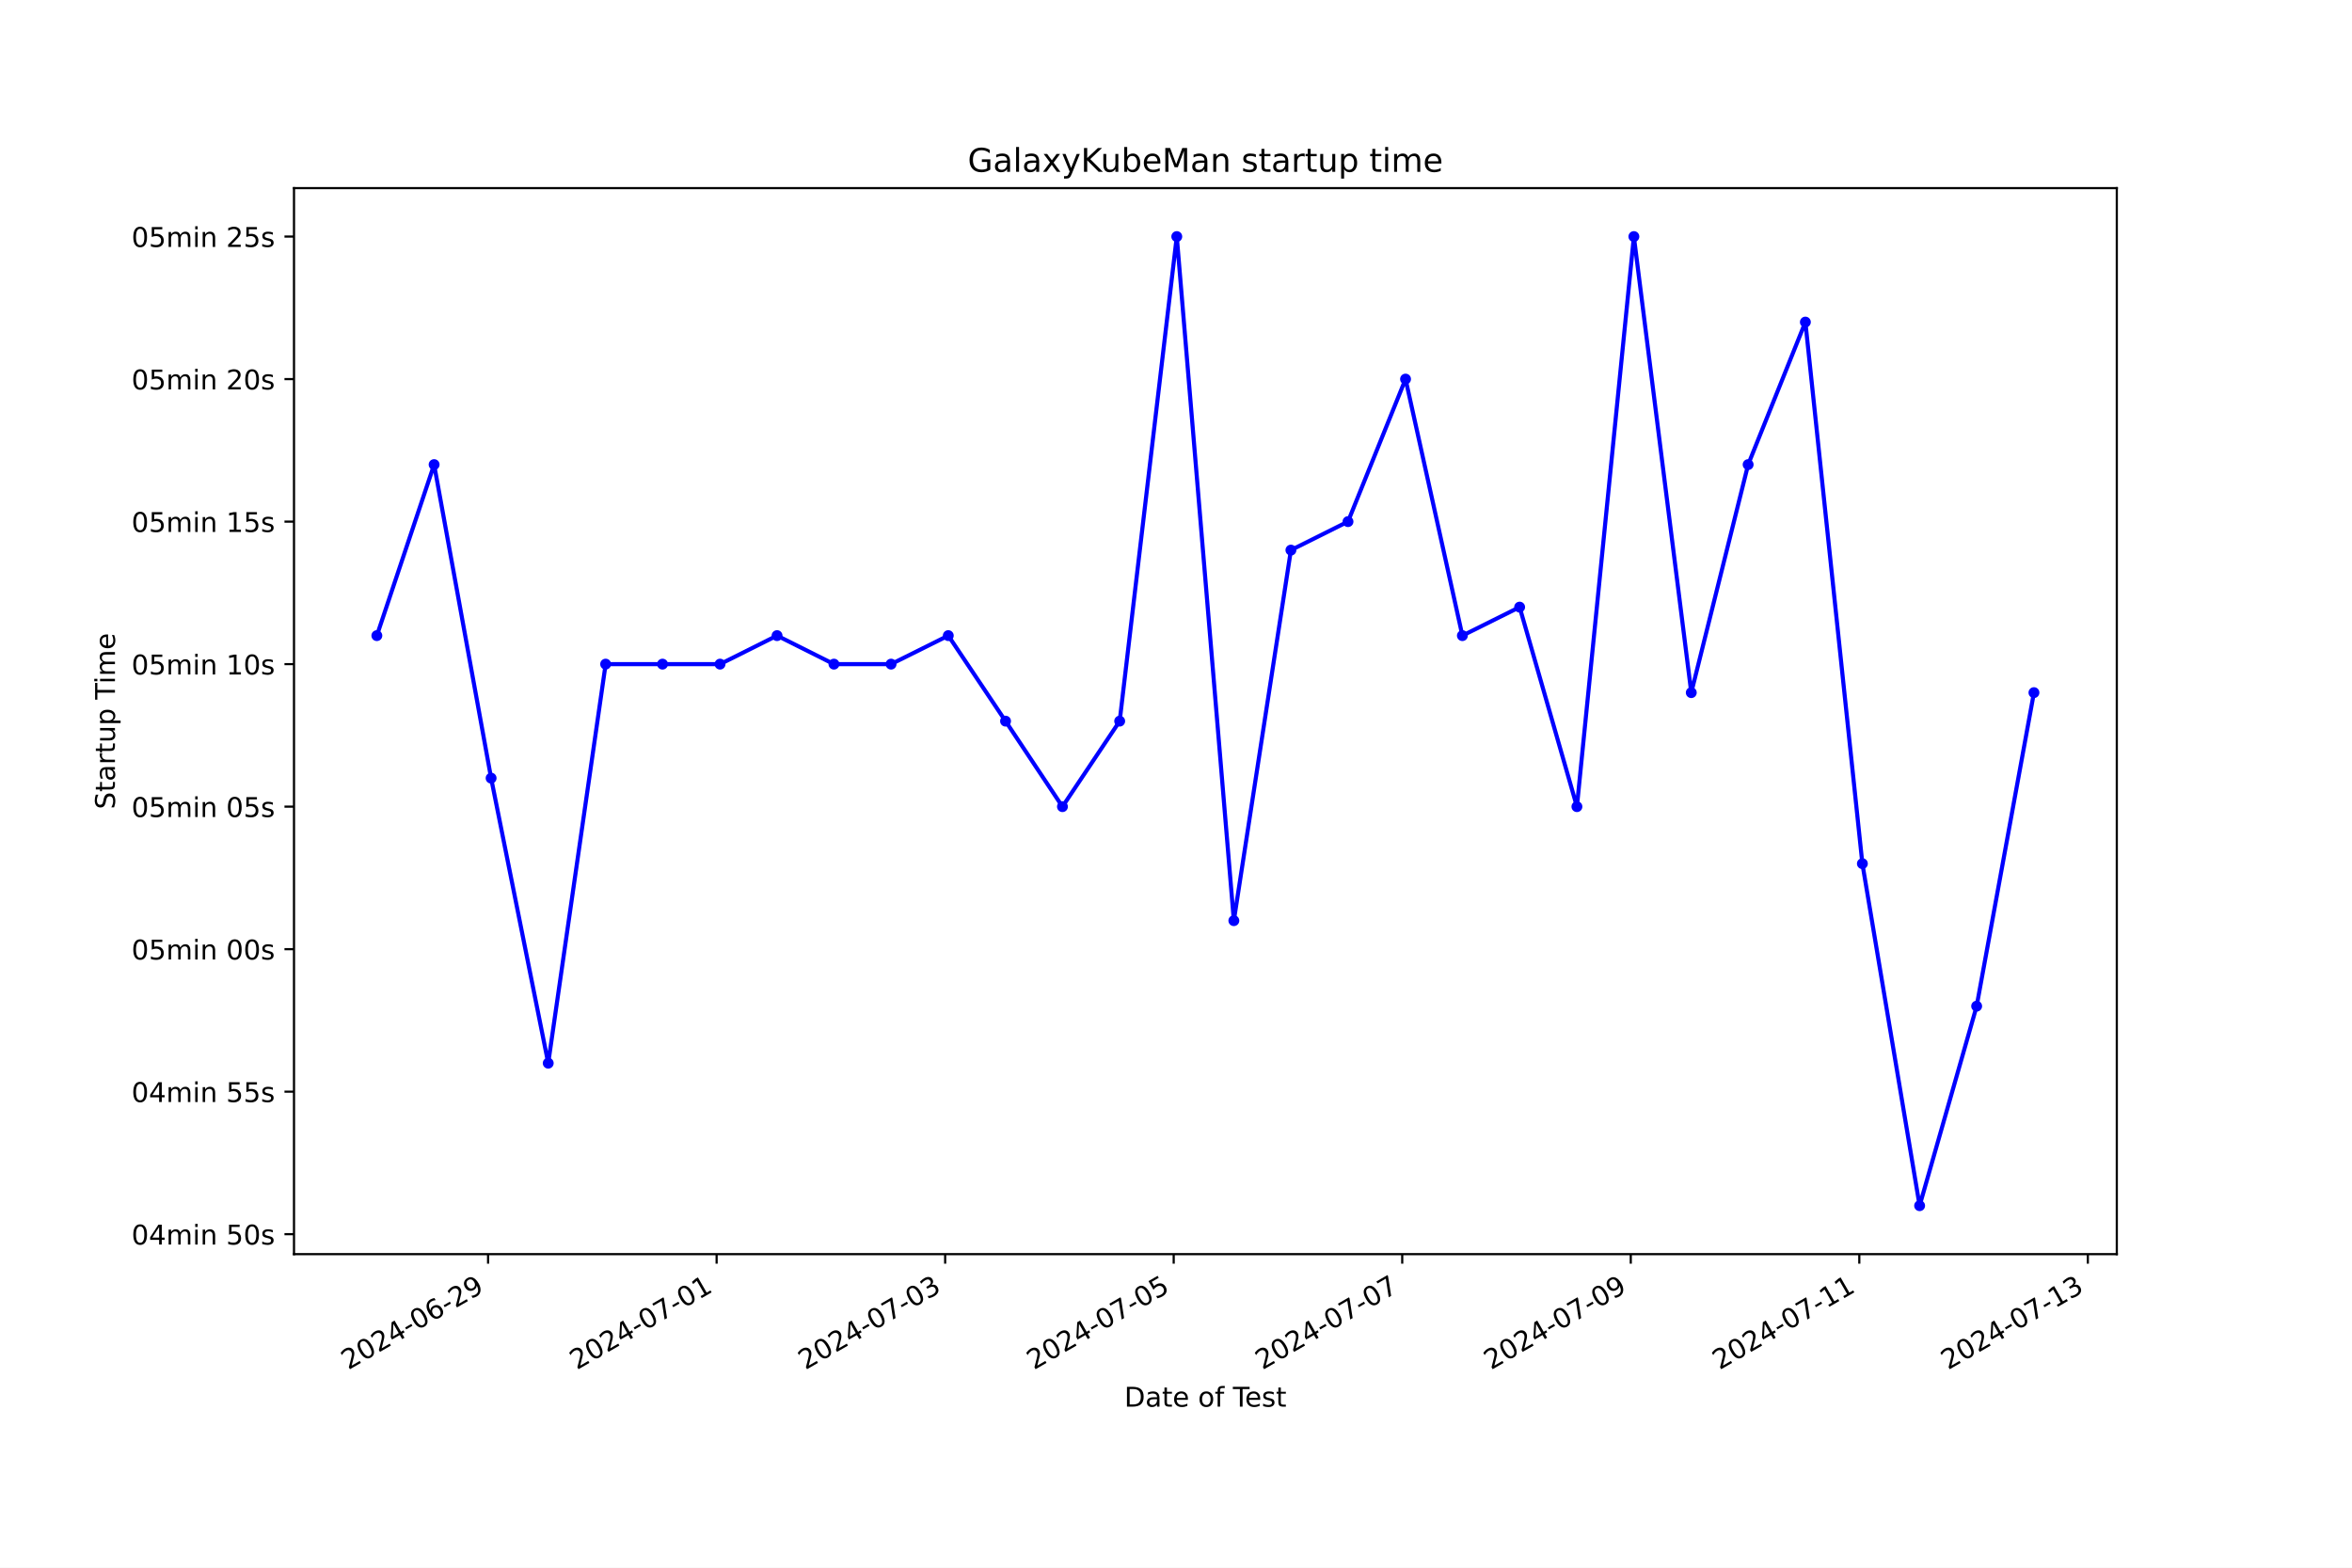
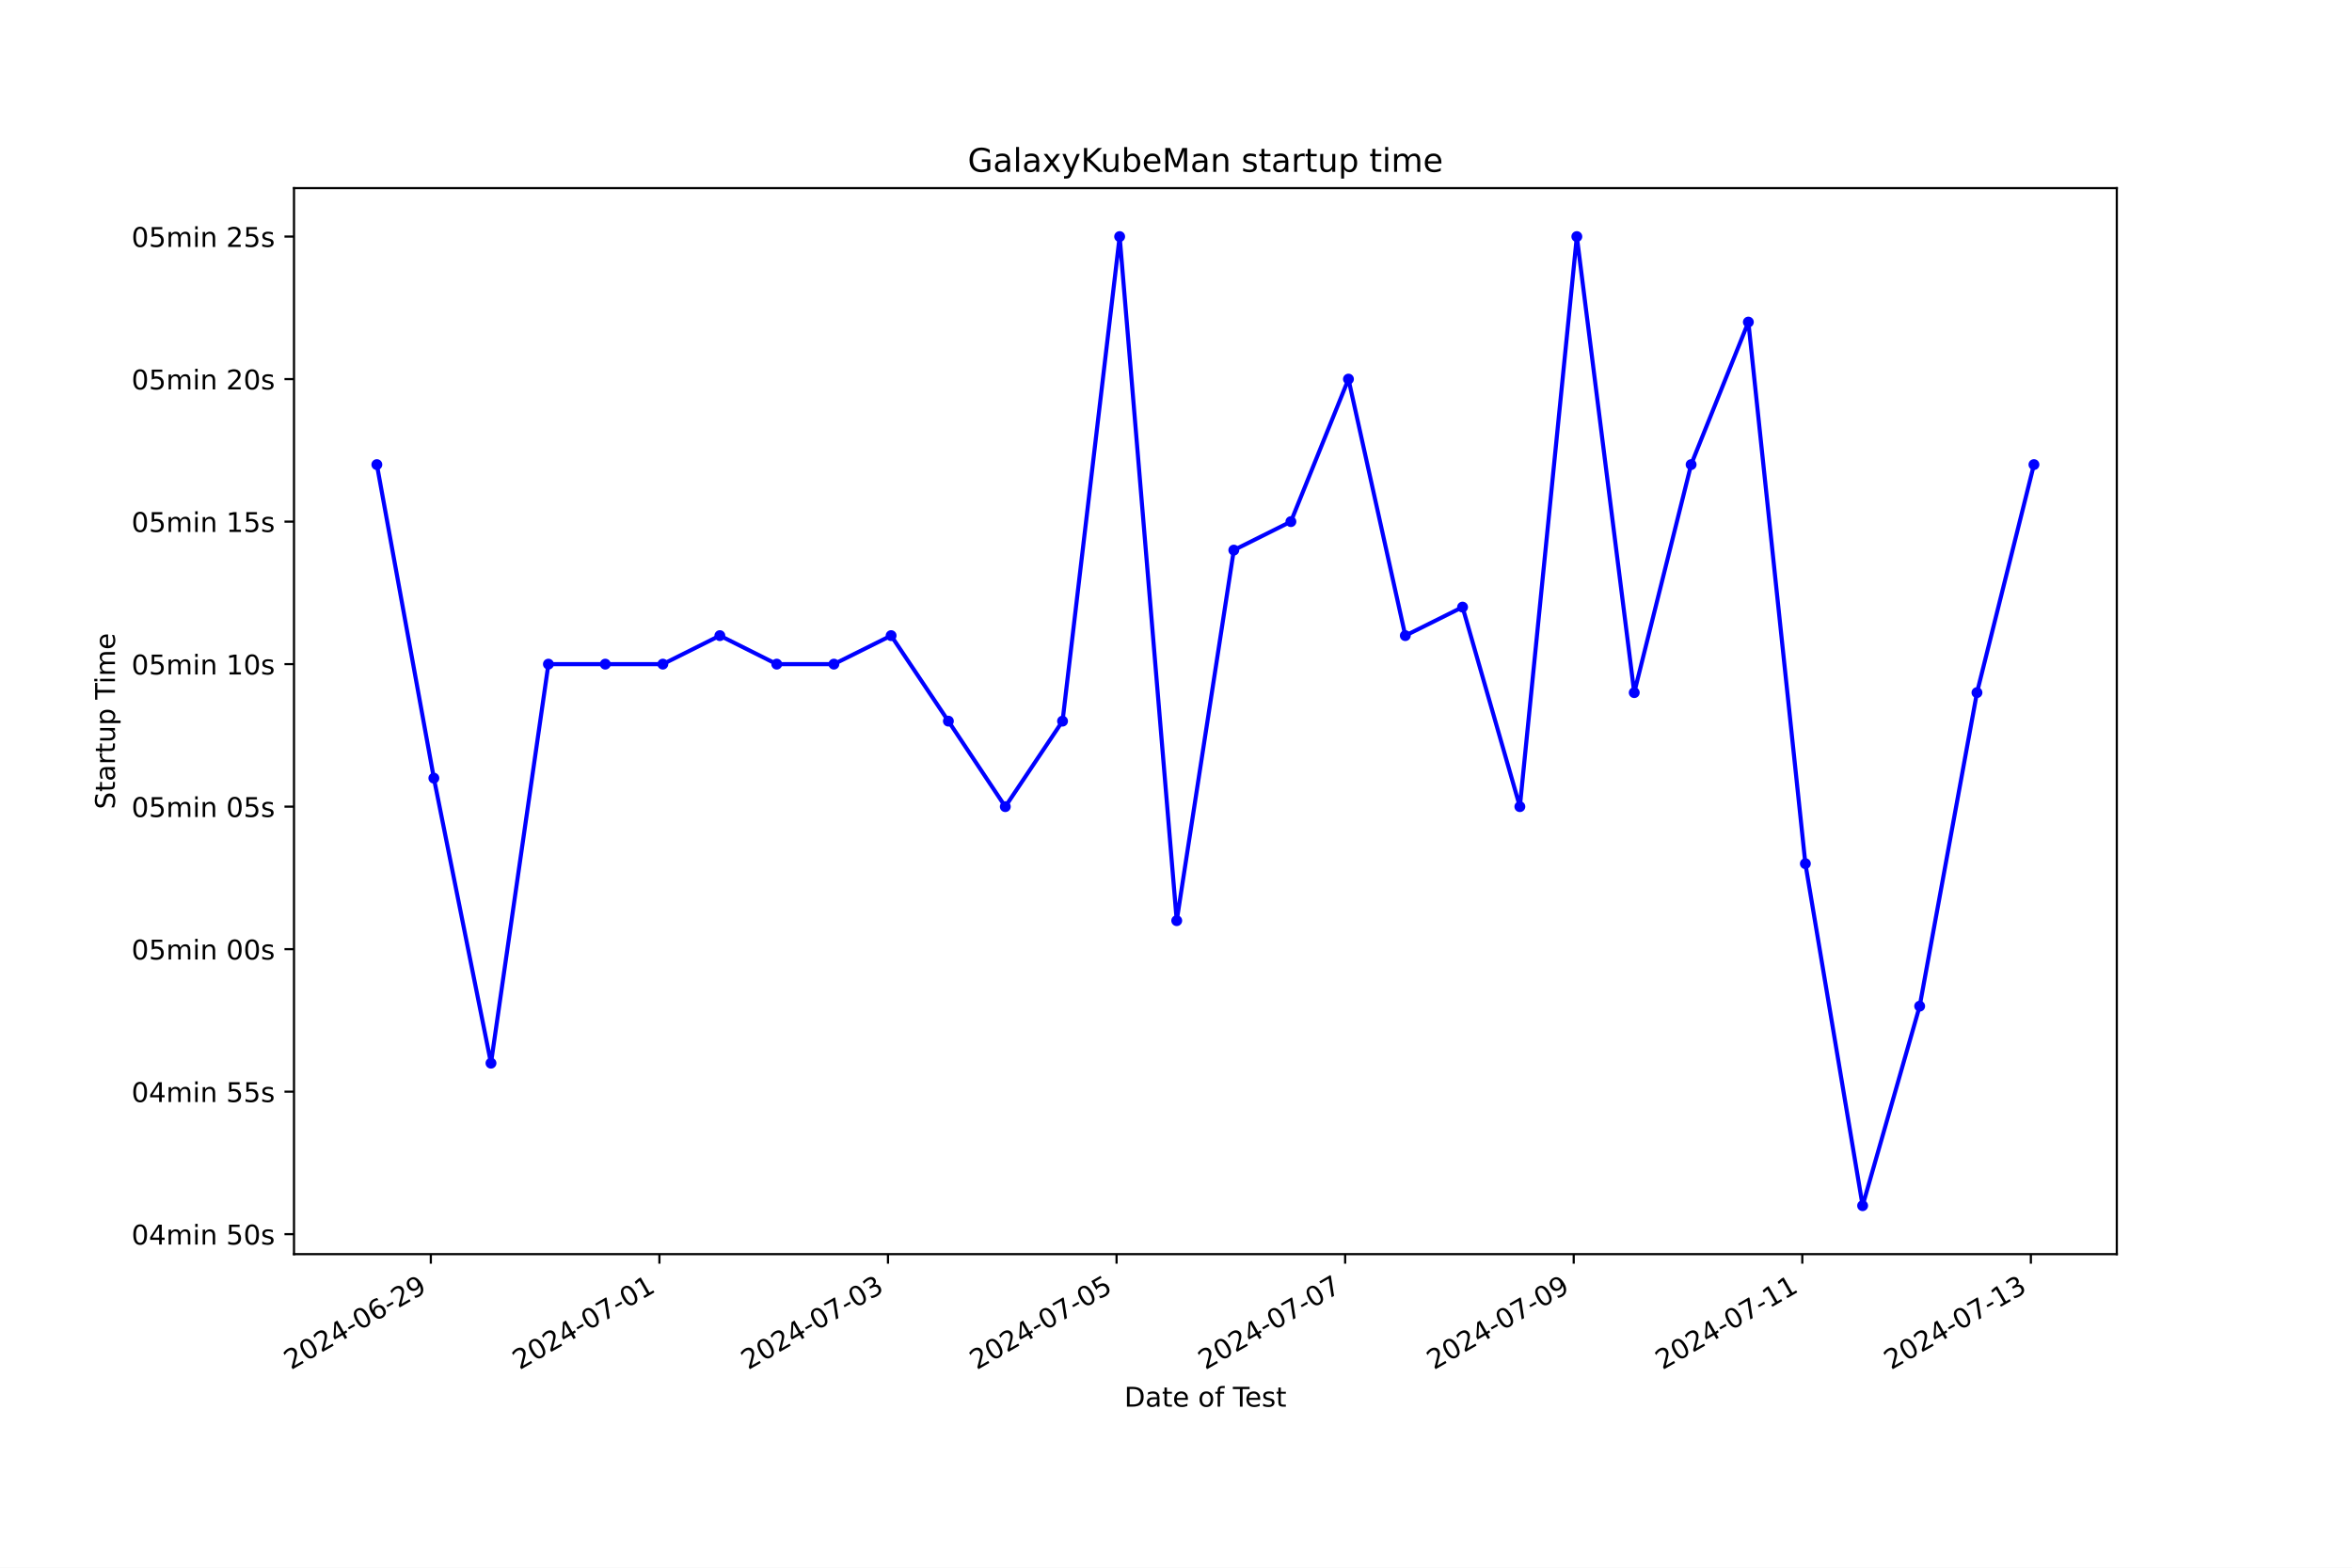
<svg xmlns="http://www.w3.org/2000/svg" xmlns:xlink="http://www.w3.org/1999/xlink" width="864pt" height="576pt" viewBox="0 0 864 576" version="1.1">
  <defs>
    <style type="text/css">*{stroke-linejoin: round; stroke-linecap: butt}</style>
  </defs>
  <g id="figure_1">
    <g id="patch_1">
      <path d="M 0 576  L 864 576  L 864 0  L 0 0  z " style="fill: #ffffff" />
    </g>
    <g id="axes_1">
      <g id="patch_2">
        <path d="M 108 460.8  L 777.6 460.8  L 777.6 69.12  L 108 69.12  z " style="fill: #ffffff" />
      </g>
      <g id="matplotlib.axis_1">
        <g id="xtick_1">
          <g id="line2d_1">
            <defs>
-               <path id="m2cae3616f7" d="M 0 0  L 0 3.5  " style="stroke: #000000; stroke-width: 0.8" />
+               <path id="m819147f3da" d="M 0 0  L 0 3.5  " style="stroke: #000000; stroke-width: 0.8" />
            </defs>
            <g>
-               <use xlink:href="#m2cae3616f7" x="179.296" y="460.8" style="stroke: #000000; stroke-width: 0.8" />
+               <use xlink:href="#m819147f3da" x="158.264" y="460.8" style="stroke: #000000; stroke-width: 0.8" />
            </g>
          </g>
          <g id="text_1">
-             <g transform="translate(127.9262 503.4383) rotate(-30) scale(0.1 -0.1)">
+             <g transform="translate(106.8945 503.4383) rotate(-30) scale(0.1 -0.1)">
              <defs>
                <path id="DejaVuSans-32" d="M 1228 531  L 3431 531  L 3431 0  L 469 0  L 469 531  Q 828 903 1448 1529  Q 2069 2156 2228 2338  Q 2531 2678 2651 2914  Q 2772 3150 2772 3378  Q 2772 3750 2511 3984  Q 2250 4219 1831 4219  Q 1534 4219 1204 4116  Q 875 4013 500 3803  L 500 4441  Q 881 4594 1212 4672  Q 1544 4750 1819 4750  Q 2544 4750 2975 4387  Q 3406 4025 3406 3419  Q 3406 3131 3298 2873  Q 3191 2616 2906 2266  Q 2828 2175 2409 1742  Q 1991 1309 1228 531  z " transform="scale(0.015625)" />
                <path id="DejaVuSans-30" d="M 2034 4250  Q 1547 4250 1301 3770  Q 1056 3291 1056 2328  Q 1056 1369 1301 889  Q 1547 409 2034 409  Q 2525 409 2770 889  Q 3016 1369 3016 2328  Q 3016 3291 2770 3770  Q 2525 4250 2034 4250  z M 2034 4750  Q 2819 4750 3233 4129  Q 3647 3509 3647 2328  Q 3647 1150 3233 529  Q 2819 -91 2034 -91  Q 1250 -91 836 529  Q 422 1150 422 2328  Q 422 3509 836 4129  Q 1250 4750 2034 4750  z " transform="scale(0.015625)" />
                <path id="DejaVuSans-34" d="M 2419 4116  L 825 1625  L 2419 1625  L 2419 4116  z M 2253 4666  L 3047 4666  L 3047 1625  L 3713 1625  L 3713 1100  L 3047 1100  L 3047 0  L 2419 0  L 2419 1100  L 313 1100  L 313 1709  L 2253 4666  z " transform="scale(0.015625)" />
                <path id="DejaVuSans-2d" d="M 313 2009  L 1997 2009  L 1997 1497  L 313 1497  L 313 2009  z " transform="scale(0.015625)" />
                <path id="DejaVuSans-36" d="M 2113 2584  Q 1688 2584 1439 2293  Q 1191 2003 1191 1497  Q 1191 994 1439 701  Q 1688 409 2113 409  Q 2538 409 2786 701  Q 3034 994 3034 1497  Q 3034 2003 2786 2293  Q 2538 2584 2113 2584  z M 3366 4563  L 3366 3988  Q 3128 4100 2886 4159  Q 2644 4219 2406 4219  Q 1781 4219 1451 3797  Q 1122 3375 1075 2522  Q 1259 2794 1537 2939  Q 1816 3084 2150 3084  Q 2853 3084 3261 2657  Q 3669 2231 3669 1497  Q 3669 778 3244 343  Q 2819 -91 2113 -91  Q 1303 -91 875 529  Q 447 1150 447 2328  Q 447 3434 972 4092  Q 1497 4750 2381 4750  Q 2619 4750 2861 4703  Q 3103 4656 3366 4563  z " transform="scale(0.015625)" />
                <path id="DejaVuSans-39" d="M 703 97  L 703 672  Q 941 559 1184 500  Q 1428 441 1663 441  Q 2288 441 2617 861  Q 2947 1281 2994 2138  Q 2813 1869 2534 1725  Q 2256 1581 1919 1581  Q 1219 1581 811 2004  Q 403 2428 403 3163  Q 403 3881 828 4315  Q 1253 4750 1959 4750  Q 2769 4750 3195 4129  Q 3622 3509 3622 2328  Q 3622 1225 3098 567  Q 2575 -91 1691 -91  Q 1453 -91 1209 -44  Q 966 3 703 97  z M 1959 2075  Q 2384 2075 2632 2365  Q 2881 2656 2881 3163  Q 2881 3666 2632 3958  Q 2384 4250 1959 4250  Q 1534 4250 1286 3958  Q 1038 3666 1038 3163  Q 1038 2656 1286 2365  Q 1534 2075 1959 2075  z " transform="scale(0.015625)" />
              </defs>
              <use xlink:href="#DejaVuSans-32" />
              <use xlink:href="#DejaVuSans-30" x="63.623" />
              <use xlink:href="#DejaVuSans-32" x="127.246" />
              <use xlink:href="#DejaVuSans-34" x="190.869" />
              <use xlink:href="#DejaVuSans-2d" x="254.492" />
              <use xlink:href="#DejaVuSans-30" x="290.576" />
              <use xlink:href="#DejaVuSans-36" x="354.199" />
              <use xlink:href="#DejaVuSans-2d" x="417.822" />
              <use xlink:href="#DejaVuSans-32" x="453.906" />
              <use xlink:href="#DejaVuSans-39" x="517.529" />
            </g>
          </g>
        </g>
        <g id="xtick_2">
          <g id="line2d_2">
            <g>
-               <use xlink:href="#m2cae3616f7" x="263.248" y="460.8" style="stroke: #000000; stroke-width: 0.8" />
+               <use xlink:href="#m819147f3da" x="242.232" y="460.8" style="stroke: #000000; stroke-width: 0.8" />
            </g>
          </g>
          <g id="text_2">
-             <g transform="translate(211.8786 503.4383) rotate(-30) scale(0.1 -0.1)">
+             <g transform="translate(190.8621 503.4383) rotate(-30) scale(0.1 -0.1)">
              <defs>
                <path id="DejaVuSans-37" d="M 525 4666  L 3525 4666  L 3525 4397  L 1831 0  L 1172 0  L 2766 4134  L 525 4134  L 525 4666  z " transform="scale(0.015625)" />
                <path id="DejaVuSans-31" d="M 794 531  L 1825 531  L 1825 4091  L 703 3866  L 703 4441  L 1819 4666  L 2450 4666  L 2450 531  L 3481 531  L 3481 0  L 794 0  L 794 531  z " transform="scale(0.015625)" />
              </defs>
              <use xlink:href="#DejaVuSans-32" />
              <use xlink:href="#DejaVuSans-30" x="63.623" />
              <use xlink:href="#DejaVuSans-32" x="127.246" />
              <use xlink:href="#DejaVuSans-34" x="190.869" />
              <use xlink:href="#DejaVuSans-2d" x="254.492" />
              <use xlink:href="#DejaVuSans-30" x="290.576" />
              <use xlink:href="#DejaVuSans-37" x="354.199" />
              <use xlink:href="#DejaVuSans-2d" x="417.822" />
              <use xlink:href="#DejaVuSans-30" x="453.906" />
              <use xlink:href="#DejaVuSans-31" x="517.529" />
            </g>
          </g>
        </g>
        <g id="xtick_3">
          <g id="line2d_3">
            <g>
-               <use xlink:href="#m2cae3616f7" x="347.2" y="460.8" style="stroke: #000000; stroke-width: 0.8" />
+               <use xlink:href="#m819147f3da" x="326.199" y="460.8" style="stroke: #000000; stroke-width: 0.8" />
            </g>
          </g>
          <g id="text_3">
-             <g transform="translate(295.831 503.4383) rotate(-30) scale(0.1 -0.1)">
+             <g transform="translate(274.8296 503.4383) rotate(-30) scale(0.1 -0.1)">
              <defs>
                <path id="DejaVuSans-33" d="M 2597 2516  Q 3050 2419 3304 2112  Q 3559 1806 3559 1356  Q 3559 666 3084 287  Q 2609 -91 1734 -91  Q 1441 -91 1130 -33  Q 819 25 488 141  L 488 750  Q 750 597 1062 519  Q 1375 441 1716 441  Q 2309 441 2620 675  Q 2931 909 2931 1356  Q 2931 1769 2642 2001  Q 2353 2234 1838 2234  L 1294 2234  L 1294 2753  L 1863 2753  Q 2328 2753 2575 2939  Q 2822 3125 2822 3475  Q 2822 3834 2567 4026  Q 2313 4219 1838 4219  Q 1578 4219 1281 4162  Q 984 4106 628 3988  L 628 4550  Q 988 4650 1302 4700  Q 1616 4750 1894 4750  Q 2613 4750 3031 4423  Q 3450 4097 3450 3541  Q 3450 3153 3228 2886  Q 3006 2619 2597 2516  z " transform="scale(0.015625)" />
              </defs>
              <use xlink:href="#DejaVuSans-32" />
              <use xlink:href="#DejaVuSans-30" x="63.623" />
              <use xlink:href="#DejaVuSans-32" x="127.246" />
              <use xlink:href="#DejaVuSans-34" x="190.869" />
              <use xlink:href="#DejaVuSans-2d" x="254.492" />
              <use xlink:href="#DejaVuSans-30" x="290.576" />
              <use xlink:href="#DejaVuSans-37" x="354.199" />
              <use xlink:href="#DejaVuSans-2d" x="417.822" />
              <use xlink:href="#DejaVuSans-30" x="453.906" />
              <use xlink:href="#DejaVuSans-33" x="517.529" />
            </g>
          </g>
        </g>
        <g id="xtick_4">
          <g id="line2d_4">
            <g>
-               <use xlink:href="#m2cae3616f7" x="431.153" y="460.8" style="stroke: #000000; stroke-width: 0.8" />
+               <use xlink:href="#m819147f3da" x="410.167" y="460.8" style="stroke: #000000; stroke-width: 0.8" />
            </g>
          </g>
          <g id="text_4">
-             <g transform="translate(379.7834 503.4383) rotate(-30) scale(0.1 -0.1)">
+             <g transform="translate(358.7972 503.4383) rotate(-30) scale(0.1 -0.1)">
              <defs>
                <path id="DejaVuSans-35" d="M 691 4666  L 3169 4666  L 3169 4134  L 1269 4134  L 1269 2991  Q 1406 3038 1543 3061  Q 1681 3084 1819 3084  Q 2600 3084 3056 2656  Q 3513 2228 3513 1497  Q 3513 744 3044 326  Q 2575 -91 1722 -91  Q 1428 -91 1123 -41  Q 819 9 494 109  L 494 744  Q 775 591 1075 516  Q 1375 441 1709 441  Q 2250 441 2565 725  Q 2881 1009 2881 1497  Q 2881 1984 2565 2268  Q 2250 2553 1709 2553  Q 1456 2553 1204 2497  Q 953 2441 691 2322  L 691 4666  z " transform="scale(0.015625)" />
              </defs>
              <use xlink:href="#DejaVuSans-32" />
              <use xlink:href="#DejaVuSans-30" x="63.623" />
              <use xlink:href="#DejaVuSans-32" x="127.246" />
              <use xlink:href="#DejaVuSans-34" x="190.869" />
              <use xlink:href="#DejaVuSans-2d" x="254.492" />
              <use xlink:href="#DejaVuSans-30" x="290.576" />
              <use xlink:href="#DejaVuSans-37" x="354.199" />
              <use xlink:href="#DejaVuSans-2d" x="417.822" />
              <use xlink:href="#DejaVuSans-30" x="453.906" />
              <use xlink:href="#DejaVuSans-35" x="517.529" />
            </g>
          </g>
        </g>
        <g id="xtick_5">
          <g id="line2d_5">
            <g>
-               <use xlink:href="#m2cae3616f7" x="515.105" y="460.8" style="stroke: #000000; stroke-width: 0.8" />
+               <use xlink:href="#m819147f3da" x="494.134" y="460.8" style="stroke: #000000; stroke-width: 0.8" />
            </g>
          </g>
          <g id="text_5">
-             <g transform="translate(463.7358 503.4383) rotate(-30) scale(0.1 -0.1)">
+             <g transform="translate(442.7647 503.4383) rotate(-30) scale(0.1 -0.1)">
              <use xlink:href="#DejaVuSans-32" />
              <use xlink:href="#DejaVuSans-30" x="63.623" />
              <use xlink:href="#DejaVuSans-32" x="127.246" />
              <use xlink:href="#DejaVuSans-34" x="190.869" />
              <use xlink:href="#DejaVuSans-2d" x="254.492" />
              <use xlink:href="#DejaVuSans-30" x="290.576" />
              <use xlink:href="#DejaVuSans-37" x="354.199" />
              <use xlink:href="#DejaVuSans-2d" x="417.822" />
              <use xlink:href="#DejaVuSans-30" x="453.906" />
              <use xlink:href="#DejaVuSans-37" x="517.529" />
            </g>
          </g>
        </g>
        <g id="xtick_6">
          <g id="line2d_6">
            <g>
-               <use xlink:href="#m2cae3616f7" x="599.058" y="460.8" style="stroke: #000000; stroke-width: 0.8" />
+               <use xlink:href="#m819147f3da" x="578.102" y="460.8" style="stroke: #000000; stroke-width: 0.8" />
            </g>
          </g>
          <g id="text_6">
-             <g transform="translate(547.6882 503.4383) rotate(-30) scale(0.1 -0.1)">
+             <g transform="translate(526.7322 503.4383) rotate(-30) scale(0.1 -0.1)">
              <use xlink:href="#DejaVuSans-32" />
              <use xlink:href="#DejaVuSans-30" x="63.623" />
              <use xlink:href="#DejaVuSans-32" x="127.246" />
              <use xlink:href="#DejaVuSans-34" x="190.869" />
              <use xlink:href="#DejaVuSans-2d" x="254.492" />
              <use xlink:href="#DejaVuSans-30" x="290.576" />
              <use xlink:href="#DejaVuSans-37" x="354.199" />
              <use xlink:href="#DejaVuSans-2d" x="417.822" />
              <use xlink:href="#DejaVuSans-30" x="453.906" />
              <use xlink:href="#DejaVuSans-39" x="517.529" />
            </g>
          </g>
        </g>
        <g id="xtick_7">
          <g id="line2d_7">
            <g>
-               <use xlink:href="#m2cae3616f7" x="683.01" y="460.8" style="stroke: #000000; stroke-width: 0.8" />
+               <use xlink:href="#m819147f3da" x="662.069" y="460.8" style="stroke: #000000; stroke-width: 0.8" />
            </g>
          </g>
          <g id="text_7">
-             <g transform="translate(631.6406 503.4383) rotate(-30) scale(0.1 -0.1)">
+             <g transform="translate(610.6998 503.4383) rotate(-30) scale(0.1 -0.1)">
              <use xlink:href="#DejaVuSans-32" />
              <use xlink:href="#DejaVuSans-30" x="63.623" />
              <use xlink:href="#DejaVuSans-32" x="127.246" />
              <use xlink:href="#DejaVuSans-34" x="190.869" />
              <use xlink:href="#DejaVuSans-2d" x="254.492" />
              <use xlink:href="#DejaVuSans-30" x="290.576" />
              <use xlink:href="#DejaVuSans-37" x="354.199" />
              <use xlink:href="#DejaVuSans-2d" x="417.822" />
              <use xlink:href="#DejaVuSans-31" x="453.906" />
              <use xlink:href="#DejaVuSans-31" x="517.529" />
            </g>
          </g>
        </g>
        <g id="xtick_8">
          <g id="line2d_8">
            <g>
-               <use xlink:href="#m2cae3616f7" x="766.962" y="460.8" style="stroke: #000000; stroke-width: 0.8" />
+               <use xlink:href="#m819147f3da" x="746.037" y="460.8" style="stroke: #000000; stroke-width: 0.8" />
            </g>
          </g>
          <g id="text_8">
-             <g transform="translate(715.593 503.4383) rotate(-30) scale(0.1 -0.1)">
+             <g transform="translate(694.6673 503.4383) rotate(-30) scale(0.1 -0.1)">
              <use xlink:href="#DejaVuSans-32" />
              <use xlink:href="#DejaVuSans-30" x="63.623" />
              <use xlink:href="#DejaVuSans-32" x="127.246" />
              <use xlink:href="#DejaVuSans-34" x="190.869" />
              <use xlink:href="#DejaVuSans-2d" x="254.492" />
              <use xlink:href="#DejaVuSans-30" x="290.576" />
              <use xlink:href="#DejaVuSans-37" x="354.199" />
              <use xlink:href="#DejaVuSans-2d" x="417.822" />
              <use xlink:href="#DejaVuSans-31" x="453.906" />
              <use xlink:href="#DejaVuSans-33" x="517.529" />
            </g>
          </g>
        </g>
        <g id="text_9">
          <g transform="translate(413.0063 516.8378) scale(0.1 -0.1)">
            <defs>
              <path id="DejaVuSans-44" d="M 1259 4147  L 1259 519  L 2022 519  Q 2988 519 3436 956  Q 3884 1394 3884 2338  Q 3884 3275 3436 3711  Q 2988 4147 2022 4147  L 1259 4147  z M 628 4666  L 1925 4666  Q 3281 4666 3915 4102  Q 4550 3538 4550 2338  Q 4550 1131 3912 565  Q 3275 0 1925 0  L 628 0  L 628 4666  z " transform="scale(0.015625)" />
              <path id="DejaVuSans-61" d="M 2194 1759  Q 1497 1759 1228 1600  Q 959 1441 959 1056  Q 959 750 1161 570  Q 1363 391 1709 391  Q 2188 391 2477 730  Q 2766 1069 2766 1631  L 2766 1759  L 2194 1759  z M 3341 1997  L 3341 0  L 2766 0  L 2766 531  Q 2569 213 2275 61  Q 1981 -91 1556 -91  Q 1019 -91 701 211  Q 384 513 384 1019  Q 384 1609 779 1909  Q 1175 2209 1959 2209  L 2766 2209  L 2766 2266  Q 2766 2663 2505 2880  Q 2244 3097 1772 3097  Q 1472 3097 1187 3025  Q 903 2953 641 2809  L 641 3341  Q 956 3463 1253 3523  Q 1550 3584 1831 3584  Q 2591 3584 2966 3190  Q 3341 2797 3341 1997  z " transform="scale(0.015625)" />
              <path id="DejaVuSans-74" d="M 1172 4494  L 1172 3500  L 2356 3500  L 2356 3053  L 1172 3053  L 1172 1153  Q 1172 725 1289 603  Q 1406 481 1766 481  L 2356 481  L 2356 0  L 1766 0  Q 1100 0 847 248  Q 594 497 594 1153  L 594 3053  L 172 3053  L 172 3500  L 594 3500  L 594 4494  L 1172 4494  z " transform="scale(0.015625)" />
              <path id="DejaVuSans-65" d="M 3597 1894  L 3597 1613  L 953 1613  Q 991 1019 1311 708  Q 1631 397 2203 397  Q 2534 397 2845 478  Q 3156 559 3463 722  L 3463 178  Q 3153 47 2828 -22  Q 2503 -91 2169 -91  Q 1331 -91 842 396  Q 353 884 353 1716  Q 353 2575 817 3079  Q 1281 3584 2069 3584  Q 2775 3584 3186 3129  Q 3597 2675 3597 1894  z M 3022 2063  Q 3016 2534 2758 2815  Q 2500 3097 2075 3097  Q 1594 3097 1305 2825  Q 1016 2553 972 2059  L 3022 2063  z " transform="scale(0.015625)" />
              <path id="DejaVuSans-20" transform="scale(0.015625)" />
              <path id="DejaVuSans-6f" d="M 1959 3097  Q 1497 3097 1228 2736  Q 959 2375 959 1747  Q 959 1119 1226 758  Q 1494 397 1959 397  Q 2419 397 2687 759  Q 2956 1122 2956 1747  Q 2956 2369 2687 2733  Q 2419 3097 1959 3097  z M 1959 3584  Q 2709 3584 3137 3096  Q 3566 2609 3566 1747  Q 3566 888 3137 398  Q 2709 -91 1959 -91  Q 1206 -91 779 398  Q 353 888 353 1747  Q 353 2609 779 3096  Q 1206 3584 1959 3584  z " transform="scale(0.015625)" />
              <path id="DejaVuSans-66" d="M 2375 4863  L 2375 4384  L 1825 4384  Q 1516 4384 1395 4259  Q 1275 4134 1275 3809  L 1275 3500  L 2222 3500  L 2222 3053  L 1275 3053  L 1275 0  L 697 0  L 697 3053  L 147 3053  L 147 3500  L 697 3500  L 697 3744  Q 697 4328 969 4595  Q 1241 4863 1831 4863  L 2375 4863  z " transform="scale(0.015625)" />
              <path id="DejaVuSans-54" d="M -19 4666  L 3928 4666  L 3928 4134  L 2272 4134  L 2272 0  L 1638 0  L 1638 4134  L -19 4134  L -19 4666  z " transform="scale(0.015625)" />
              <path id="DejaVuSans-73" d="M 2834 3397  L 2834 2853  Q 2591 2978 2328 3040  Q 2066 3103 1784 3103  Q 1356 3103 1142 2972  Q 928 2841 928 2578  Q 928 2378 1081 2264  Q 1234 2150 1697 2047  L 1894 2003  Q 2506 1872 2764 1633  Q 3022 1394 3022 966  Q 3022 478 2636 193  Q 2250 -91 1575 -91  Q 1294 -91 989 -36  Q 684 19 347 128  L 347 722  Q 666 556 975 473  Q 1284 391 1588 391  Q 1994 391 2212 530  Q 2431 669 2431 922  Q 2431 1156 2273 1281  Q 2116 1406 1581 1522  L 1381 1569  Q 847 1681 609 1914  Q 372 2147 372 2553  Q 372 3047 722 3315  Q 1072 3584 1716 3584  Q 2034 3584 2315 3537  Q 2597 3491 2834 3397  z " transform="scale(0.015625)" />
            </defs>
            <use xlink:href="#DejaVuSans-44" />
            <use xlink:href="#DejaVuSans-61" x="77.002" />
            <use xlink:href="#DejaVuSans-74" x="138.281" />
            <use xlink:href="#DejaVuSans-65" x="177.49" />
            <use xlink:href="#DejaVuSans-20" x="239.014" />
            <use xlink:href="#DejaVuSans-6f" x="270.801" />
            <use xlink:href="#DejaVuSans-66" x="331.982" />
            <use xlink:href="#DejaVuSans-20" x="367.188" />
            <use xlink:href="#DejaVuSans-54" x="398.975" />
            <use xlink:href="#DejaVuSans-65" x="443.059" />
            <use xlink:href="#DejaVuSans-73" x="504.582" />
            <use xlink:href="#DejaVuSans-74" x="556.682" />
          </g>
        </g>
      </g>
      <g id="matplotlib.axis_2">
        <g id="ytick_1">
          <g id="line2d_9">
            <defs>
-               <path id="m8b963b56c0" d="M 0 0  L -3.5 0  " style="stroke: #000000; stroke-width: 0.8" />
+               <path id="m2004d74ec4" d="M 0 0  L -3.5 0  " style="stroke: #000000; stroke-width: 0.8" />
            </defs>
            <g>
-               <use xlink:href="#m8b963b56c0" x="108" y="453.469" style="stroke: #000000; stroke-width: 0.8" />
+               <use xlink:href="#m2004d74ec4" x="108" y="453.469" style="stroke: #000000; stroke-width: 0.8" />
            </g>
          </g>
          <g id="text_10">
            <g transform="translate(48.30625 457.2683) scale(0.1 -0.1)">
              <defs>
                <path id="DejaVuSans-6d" d="M 3328 2828  Q 3544 3216 3844 3400  Q 4144 3584 4550 3584  Q 5097 3584 5394 3201  Q 5691 2819 5691 2113  L 5691 0  L 5113 0  L 5113 2094  Q 5113 2597 4934 2840  Q 4756 3084 4391 3084  Q 3944 3084 3684 2787  Q 3425 2491 3425 1978  L 3425 0  L 2847 0  L 2847 2094  Q 2847 2600 2669 2842  Q 2491 3084 2119 3084  Q 1678 3084 1418 2786  Q 1159 2488 1159 1978  L 1159 0  L 581 0  L 581 3500  L 1159 3500  L 1159 2956  Q 1356 3278 1631 3431  Q 1906 3584 2284 3584  Q 2666 3584 2933 3390  Q 3200 3197 3328 2828  z " transform="scale(0.015625)" />
                <path id="DejaVuSans-69" d="M 603 3500  L 1178 3500  L 1178 0  L 603 0  L 603 3500  z M 603 4863  L 1178 4863  L 1178 4134  L 603 4134  L 603 4863  z " transform="scale(0.015625)" />
                <path id="DejaVuSans-6e" d="M 3513 2113  L 3513 0  L 2938 0  L 2938 2094  Q 2938 2591 2744 2837  Q 2550 3084 2163 3084  Q 1697 3084 1428 2787  Q 1159 2491 1159 1978  L 1159 0  L 581 0  L 581 3500  L 1159 3500  L 1159 2956  Q 1366 3272 1645 3428  Q 1925 3584 2291 3584  Q 2894 3584 3203 3211  Q 3513 2838 3513 2113  z " transform="scale(0.015625)" />
              </defs>
              <use xlink:href="#DejaVuSans-30" />
              <use xlink:href="#DejaVuSans-34" x="63.623" />
              <use xlink:href="#DejaVuSans-6d" x="127.246" />
              <use xlink:href="#DejaVuSans-69" x="224.658" />
              <use xlink:href="#DejaVuSans-6e" x="252.441" />
              <use xlink:href="#DejaVuSans-20" x="315.82" />
              <use xlink:href="#DejaVuSans-35" x="347.607" />
              <use xlink:href="#DejaVuSans-30" x="411.23" />
              <use xlink:href="#DejaVuSans-73" x="474.854" />
            </g>
          </g>
        </g>
        <g id="ytick_2">
          <g id="line2d_10">
            <g>
-               <use xlink:href="#m8b963b56c0" x="108" y="401.105" style="stroke: #000000; stroke-width: 0.8" />
+               <use xlink:href="#m2004d74ec4" x="108" y="401.105" style="stroke: #000000; stroke-width: 0.8" />
            </g>
          </g>
          <g id="text_11">
            <g transform="translate(48.30625 404.9047) scale(0.1 -0.1)">
              <use xlink:href="#DejaVuSans-30" />
              <use xlink:href="#DejaVuSans-34" x="63.623" />
              <use xlink:href="#DejaVuSans-6d" x="127.246" />
              <use xlink:href="#DejaVuSans-69" x="224.658" />
              <use xlink:href="#DejaVuSans-6e" x="252.441" />
              <use xlink:href="#DejaVuSans-20" x="315.82" />
              <use xlink:href="#DejaVuSans-35" x="347.607" />
              <use xlink:href="#DejaVuSans-35" x="411.23" />
              <use xlink:href="#DejaVuSans-73" x="474.854" />
            </g>
          </g>
        </g>
        <g id="ytick_3">
          <g id="line2d_11">
            <g>
-               <use xlink:href="#m8b963b56c0" x="108" y="348.742" style="stroke: #000000; stroke-width: 0.8" />
+               <use xlink:href="#m2004d74ec4" x="108" y="348.742" style="stroke: #000000; stroke-width: 0.8" />
            </g>
          </g>
          <g id="text_12">
            <g transform="translate(48.30625 352.541) scale(0.1 -0.1)">
              <use xlink:href="#DejaVuSans-30" />
              <use xlink:href="#DejaVuSans-35" x="63.623" />
              <use xlink:href="#DejaVuSans-6d" x="127.246" />
              <use xlink:href="#DejaVuSans-69" x="224.658" />
              <use xlink:href="#DejaVuSans-6e" x="252.441" />
              <use xlink:href="#DejaVuSans-20" x="315.82" />
              <use xlink:href="#DejaVuSans-30" x="347.607" />
              <use xlink:href="#DejaVuSans-30" x="411.23" />
              <use xlink:href="#DejaVuSans-73" x="474.854" />
            </g>
          </g>
        </g>
        <g id="ytick_4">
          <g id="line2d_12">
            <g>
-               <use xlink:href="#m8b963b56c0" x="108" y="296.378" style="stroke: #000000; stroke-width: 0.8" />
+               <use xlink:href="#m2004d74ec4" x="108" y="296.378" style="stroke: #000000; stroke-width: 0.8" />
            </g>
          </g>
          <g id="text_13">
            <g transform="translate(48.30625 300.1774) scale(0.1 -0.1)">
              <use xlink:href="#DejaVuSans-30" />
              <use xlink:href="#DejaVuSans-35" x="63.623" />
              <use xlink:href="#DejaVuSans-6d" x="127.246" />
              <use xlink:href="#DejaVuSans-69" x="224.658" />
              <use xlink:href="#DejaVuSans-6e" x="252.441" />
              <use xlink:href="#DejaVuSans-20" x="315.82" />
              <use xlink:href="#DejaVuSans-30" x="347.607" />
              <use xlink:href="#DejaVuSans-35" x="411.23" />
              <use xlink:href="#DejaVuSans-73" x="474.854" />
            </g>
          </g>
        </g>
        <g id="ytick_5">
          <g id="line2d_13">
            <g>
-               <use xlink:href="#m8b963b56c0" x="108" y="244.015" style="stroke: #000000; stroke-width: 0.8" />
+               <use xlink:href="#m2004d74ec4" x="108" y="244.015" style="stroke: #000000; stroke-width: 0.8" />
            </g>
          </g>
          <g id="text_14">
            <g transform="translate(48.30625 247.8138) scale(0.1 -0.1)">
              <use xlink:href="#DejaVuSans-30" />
              <use xlink:href="#DejaVuSans-35" x="63.623" />
              <use xlink:href="#DejaVuSans-6d" x="127.246" />
              <use xlink:href="#DejaVuSans-69" x="224.658" />
              <use xlink:href="#DejaVuSans-6e" x="252.441" />
              <use xlink:href="#DejaVuSans-20" x="315.82" />
              <use xlink:href="#DejaVuSans-31" x="347.607" />
              <use xlink:href="#DejaVuSans-30" x="411.23" />
              <use xlink:href="#DejaVuSans-73" x="474.854" />
            </g>
          </g>
        </g>
        <g id="ytick_6">
          <g id="line2d_14">
            <g>
-               <use xlink:href="#m8b963b56c0" x="108" y="191.651" style="stroke: #000000; stroke-width: 0.8" />
+               <use xlink:href="#m2004d74ec4" x="108" y="191.651" style="stroke: #000000; stroke-width: 0.8" />
            </g>
          </g>
          <g id="text_15">
            <g transform="translate(48.30625 195.4501) scale(0.1 -0.1)">
              <use xlink:href="#DejaVuSans-30" />
              <use xlink:href="#DejaVuSans-35" x="63.623" />
              <use xlink:href="#DejaVuSans-6d" x="127.246" />
              <use xlink:href="#DejaVuSans-69" x="224.658" />
              <use xlink:href="#DejaVuSans-6e" x="252.441" />
              <use xlink:href="#DejaVuSans-20" x="315.82" />
              <use xlink:href="#DejaVuSans-31" x="347.607" />
              <use xlink:href="#DejaVuSans-35" x="411.23" />
              <use xlink:href="#DejaVuSans-73" x="474.854" />
            </g>
          </g>
        </g>
        <g id="ytick_7">
          <g id="line2d_15">
            <g>
-               <use xlink:href="#m8b963b56c0" x="108" y="139.287" style="stroke: #000000; stroke-width: 0.8" />
+               <use xlink:href="#m2004d74ec4" x="108" y="139.287" style="stroke: #000000; stroke-width: 0.8" />
            </g>
          </g>
          <g id="text_16">
            <g transform="translate(48.30625 143.0865) scale(0.1 -0.1)">
              <use xlink:href="#DejaVuSans-30" />
              <use xlink:href="#DejaVuSans-35" x="63.623" />
              <use xlink:href="#DejaVuSans-6d" x="127.246" />
              <use xlink:href="#DejaVuSans-69" x="224.658" />
              <use xlink:href="#DejaVuSans-6e" x="252.441" />
              <use xlink:href="#DejaVuSans-20" x="315.82" />
              <use xlink:href="#DejaVuSans-32" x="347.607" />
              <use xlink:href="#DejaVuSans-30" x="411.23" />
              <use xlink:href="#DejaVuSans-73" x="474.854" />
            </g>
          </g>
        </g>
        <g id="ytick_8">
          <g id="line2d_16">
            <g>
-               <use xlink:href="#m8b963b56c0" x="108" y="86.924" style="stroke: #000000; stroke-width: 0.8" />
+               <use xlink:href="#m2004d74ec4" x="108" y="86.924" style="stroke: #000000; stroke-width: 0.8" />
            </g>
          </g>
          <g id="text_17">
            <g transform="translate(48.30625 90.72285) scale(0.1 -0.1)">
              <use xlink:href="#DejaVuSans-30" />
              <use xlink:href="#DejaVuSans-35" x="63.623" />
              <use xlink:href="#DejaVuSans-6d" x="127.246" />
              <use xlink:href="#DejaVuSans-69" x="224.658" />
              <use xlink:href="#DejaVuSans-6e" x="252.441" />
              <use xlink:href="#DejaVuSans-20" x="315.82" />
              <use xlink:href="#DejaVuSans-32" x="347.607" />
              <use xlink:href="#DejaVuSans-35" x="411.23" />
              <use xlink:href="#DejaVuSans-73" x="474.854" />
            </g>
          </g>
        </g>
        <g id="text_18">
          <g transform="translate(42.22656 297.3397) rotate(-90) scale(0.1 -0.1)">
            <defs>
              <path id="DejaVuSans-53" d="M 3425 4513  L 3425 3897  Q 3066 4069 2747 4153  Q 2428 4238 2131 4238  Q 1616 4238 1336 4038  Q 1056 3838 1056 3469  Q 1056 3159 1242 3001  Q 1428 2844 1947 2747  L 2328 2669  Q 3034 2534 3370 2195  Q 3706 1856 3706 1288  Q 3706 609 3251 259  Q 2797 -91 1919 -91  Q 1588 -91 1214 -16  Q 841 59 441 206  L 441 856  Q 825 641 1194 531  Q 1563 422 1919 422  Q 2459 422 2753 634  Q 3047 847 3047 1241  Q 3047 1584 2836 1778  Q 2625 1972 2144 2069  L 1759 2144  Q 1053 2284 737 2584  Q 422 2884 422 3419  Q 422 4038 858 4394  Q 1294 4750 2059 4750  Q 2388 4750 2728 4690  Q 3069 4631 3425 4513  z " transform="scale(0.015625)" />
              <path id="DejaVuSans-72" d="M 2631 2963  Q 2534 3019 2420 3045  Q 2306 3072 2169 3072  Q 1681 3072 1420 2755  Q 1159 2438 1159 1844  L 1159 0  L 581 0  L 581 3500  L 1159 3500  L 1159 2956  Q 1341 3275 1631 3429  Q 1922 3584 2338 3584  Q 2397 3584 2469 3576  Q 2541 3569 2628 3553  L 2631 2963  z " transform="scale(0.015625)" />
              <path id="DejaVuSans-75" d="M 544 1381  L 544 3500  L 1119 3500  L 1119 1403  Q 1119 906 1312 657  Q 1506 409 1894 409  Q 2359 409 2629 706  Q 2900 1003 2900 1516  L 2900 3500  L 3475 3500  L 3475 0  L 2900 0  L 2900 538  Q 2691 219 2414 64  Q 2138 -91 1772 -91  Q 1169 -91 856 284  Q 544 659 544 1381  z M 1991 3584  L 1991 3584  z " transform="scale(0.015625)" />
              <path id="DejaVuSans-70" d="M 1159 525  L 1159 -1331  L 581 -1331  L 581 3500  L 1159 3500  L 1159 2969  Q 1341 3281 1617 3432  Q 1894 3584 2278 3584  Q 2916 3584 3314 3078  Q 3713 2572 3713 1747  Q 3713 922 3314 415  Q 2916 -91 2278 -91  Q 1894 -91 1617 61  Q 1341 213 1159 525  z M 3116 1747  Q 3116 2381 2855 2742  Q 2594 3103 2138 3103  Q 1681 3103 1420 2742  Q 1159 2381 1159 1747  Q 1159 1113 1420 752  Q 1681 391 2138 391  Q 2594 391 2855 752  Q 3116 1113 3116 1747  z " transform="scale(0.015625)" />
            </defs>
            <use xlink:href="#DejaVuSans-53" />
            <use xlink:href="#DejaVuSans-74" x="63.477" />
            <use xlink:href="#DejaVuSans-61" x="102.686" />
            <use xlink:href="#DejaVuSans-72" x="163.965" />
            <use xlink:href="#DejaVuSans-74" x="205.078" />
            <use xlink:href="#DejaVuSans-75" x="244.287" />
            <use xlink:href="#DejaVuSans-70" x="307.666" />
            <use xlink:href="#DejaVuSans-20" x="371.143" />
            <use xlink:href="#DejaVuSans-54" x="402.93" />
            <use xlink:href="#DejaVuSans-69" x="460.889" />
            <use xlink:href="#DejaVuSans-6d" x="488.672" />
            <use xlink:href="#DejaVuSans-65" x="586.084" />
          </g>
        </g>
      </g>
      <g id="line2d_17">
-         <path d="M 747.164 254.487  L 726.118 369.687  L 705.167 442.996  L 684.141 317.324  L 663.199 118.342  L 642.174 170.705  L 621.287 254.487  L 600.201 86.924  L 579.278 296.378  L 558.232 223.069  L 537.203 233.542  L 516.324 139.287  L 495.183 191.651  L 474.215 202.124  L 453.251 338.269  L 432.286 86.924  L 411.31 264.96  L 390.289 296.378  L 369.386 264.96  L 348.349 233.542  L 327.332 244.015  L 306.348 244.015  L 285.449 233.542  L 264.508 244.015  L 243.371 244.015  L 222.481 244.015  L 201.39 390.633  L 180.41 285.905  L 159.472 170.705  L 138.436 233.542  " clip-path="url(#pec62ced222)" style="fill: none; stroke: #0000ff; stroke-width: 1.5; stroke-linecap: square" />
+         <path d="M 747.164 170.705  L 726.234 254.487  L 705.185 369.687  L 684.23 442.996  L 663.2 317.324  L 642.255 118.342  L 621.225 170.705  L 600.335 254.487  L 579.246 86.924  L 558.318 296.378  L 537.269 223.069  L 516.236 233.542  L 495.353 139.287  L 474.208 191.651  L 453.237 202.124  L 432.268 338.269  L 411.3 86.924  L 390.32 264.96  L 369.296 296.378  L 348.388 264.96  L 327.348 233.542  L 306.327 244.015  L 285.339 244.015  L 264.437 233.542  L 243.492 244.015  L 222.35 244.015  L 201.457 244.015  L 180.363 390.633  L 159.379 285.905  L 138.436 170.705  " clip-path="url(#p4a1bdbd767)" style="fill: none; stroke: #0000ff; stroke-width: 1.5; stroke-linecap: square" />
        <defs>
-           <path id="m94aedadf1f" d="M 0 1.5  C 0.398 1.5 0.779 1.342 1.061 1.061  C 1.342 0.779 1.5 0.398 1.5 0  C 1.5 -0.398 1.342 -0.779 1.061 -1.061  C 0.779 -1.342 0.398 -1.5 0 -1.5  C -0.398 -1.5 -0.779 -1.342 -1.061 -1.061  C -1.342 -0.779 -1.5 -0.398 -1.5 0  C -1.5 0.398 -1.342 0.779 -1.061 1.061  C -0.779 1.342 -0.398 1.5 0 1.5  z " style="stroke: #0000ff" />
+           <path id="mdc83ffd4eb" d="M 0 1.5  C 0.398 1.5 0.779 1.342 1.061 1.061  C 1.342 0.779 1.5 0.398 1.5 0  C 1.5 -0.398 1.342 -0.779 1.061 -1.061  C 0.779 -1.342 0.398 -1.5 0 -1.5  C -0.398 -1.5 -0.779 -1.342 -1.061 -1.061  C -1.342 -0.779 -1.5 -0.398 -1.5 0  C -1.5 0.398 -1.342 0.779 -1.061 1.061  C -0.779 1.342 -0.398 1.5 0 1.5  z " style="stroke: #0000ff" />
        </defs>
-         <g clip-path="url(#pec62ced222)">
-           <use xlink:href="#m94aedadf1f" x="747.164" y="254.487" style="fill: #0000ff; stroke: #0000ff" />
-           <use xlink:href="#m94aedadf1f" x="726.118" y="369.687" style="fill: #0000ff; stroke: #0000ff" />
-           <use xlink:href="#m94aedadf1f" x="705.167" y="442.996" style="fill: #0000ff; stroke: #0000ff" />
-           <use xlink:href="#m94aedadf1f" x="684.141" y="317.324" style="fill: #0000ff; stroke: #0000ff" />
-           <use xlink:href="#m94aedadf1f" x="663.199" y="118.342" style="fill: #0000ff; stroke: #0000ff" />
-           <use xlink:href="#m94aedadf1f" x="642.174" y="170.705" style="fill: #0000ff; stroke: #0000ff" />
-           <use xlink:href="#m94aedadf1f" x="621.287" y="254.487" style="fill: #0000ff; stroke: #0000ff" />
-           <use xlink:href="#m94aedadf1f" x="600.201" y="86.924" style="fill: #0000ff; stroke: #0000ff" />
-           <use xlink:href="#m94aedadf1f" x="579.278" y="296.378" style="fill: #0000ff; stroke: #0000ff" />
-           <use xlink:href="#m94aedadf1f" x="558.232" y="223.069" style="fill: #0000ff; stroke: #0000ff" />
-           <use xlink:href="#m94aedadf1f" x="537.203" y="233.542" style="fill: #0000ff; stroke: #0000ff" />
-           <use xlink:href="#m94aedadf1f" x="516.324" y="139.287" style="fill: #0000ff; stroke: #0000ff" />
-           <use xlink:href="#m94aedadf1f" x="495.183" y="191.651" style="fill: #0000ff; stroke: #0000ff" />
-           <use xlink:href="#m94aedadf1f" x="474.215" y="202.124" style="fill: #0000ff; stroke: #0000ff" />
-           <use xlink:href="#m94aedadf1f" x="453.251" y="338.269" style="fill: #0000ff; stroke: #0000ff" />
-           <use xlink:href="#m94aedadf1f" x="432.286" y="86.924" style="fill: #0000ff; stroke: #0000ff" />
-           <use xlink:href="#m94aedadf1f" x="411.31" y="264.96" style="fill: #0000ff; stroke: #0000ff" />
-           <use xlink:href="#m94aedadf1f" x="390.289" y="296.378" style="fill: #0000ff; stroke: #0000ff" />
-           <use xlink:href="#m94aedadf1f" x="369.386" y="264.96" style="fill: #0000ff; stroke: #0000ff" />
-           <use xlink:href="#m94aedadf1f" x="348.349" y="233.542" style="fill: #0000ff; stroke: #0000ff" />
-           <use xlink:href="#m94aedadf1f" x="327.332" y="244.015" style="fill: #0000ff; stroke: #0000ff" />
-           <use xlink:href="#m94aedadf1f" x="306.348" y="244.015" style="fill: #0000ff; stroke: #0000ff" />
-           <use xlink:href="#m94aedadf1f" x="285.449" y="233.542" style="fill: #0000ff; stroke: #0000ff" />
-           <use xlink:href="#m94aedadf1f" x="264.508" y="244.015" style="fill: #0000ff; stroke: #0000ff" />
-           <use xlink:href="#m94aedadf1f" x="243.371" y="244.015" style="fill: #0000ff; stroke: #0000ff" />
-           <use xlink:href="#m94aedadf1f" x="222.481" y="244.015" style="fill: #0000ff; stroke: #0000ff" />
-           <use xlink:href="#m94aedadf1f" x="201.39" y="390.633" style="fill: #0000ff; stroke: #0000ff" />
-           <use xlink:href="#m94aedadf1f" x="180.41" y="285.905" style="fill: #0000ff; stroke: #0000ff" />
-           <use xlink:href="#m94aedadf1f" x="159.472" y="170.705" style="fill: #0000ff; stroke: #0000ff" />
-           <use xlink:href="#m94aedadf1f" x="138.436" y="233.542" style="fill: #0000ff; stroke: #0000ff" />
+         <g clip-path="url(#p4a1bdbd767)">
+           <use xlink:href="#mdc83ffd4eb" x="747.164" y="170.705" style="fill: #0000ff; stroke: #0000ff" />
+           <use xlink:href="#mdc83ffd4eb" x="726.234" y="254.487" style="fill: #0000ff; stroke: #0000ff" />
+           <use xlink:href="#mdc83ffd4eb" x="705.185" y="369.687" style="fill: #0000ff; stroke: #0000ff" />
+           <use xlink:href="#mdc83ffd4eb" x="684.23" y="442.996" style="fill: #0000ff; stroke: #0000ff" />
+           <use xlink:href="#mdc83ffd4eb" x="663.2" y="317.324" style="fill: #0000ff; stroke: #0000ff" />
+           <use xlink:href="#mdc83ffd4eb" x="642.255" y="118.342" style="fill: #0000ff; stroke: #0000ff" />
+           <use xlink:href="#mdc83ffd4eb" x="621.225" y="170.705" style="fill: #0000ff; stroke: #0000ff" />
+           <use xlink:href="#mdc83ffd4eb" x="600.335" y="254.487" style="fill: #0000ff; stroke: #0000ff" />
+           <use xlink:href="#mdc83ffd4eb" x="579.246" y="86.924" style="fill: #0000ff; stroke: #0000ff" />
+           <use xlink:href="#mdc83ffd4eb" x="558.318" y="296.378" style="fill: #0000ff; stroke: #0000ff" />
+           <use xlink:href="#mdc83ffd4eb" x="537.269" y="223.069" style="fill: #0000ff; stroke: #0000ff" />
+           <use xlink:href="#mdc83ffd4eb" x="516.236" y="233.542" style="fill: #0000ff; stroke: #0000ff" />
+           <use xlink:href="#mdc83ffd4eb" x="495.353" y="139.287" style="fill: #0000ff; stroke: #0000ff" />
+           <use xlink:href="#mdc83ffd4eb" x="474.208" y="191.651" style="fill: #0000ff; stroke: #0000ff" />
+           <use xlink:href="#mdc83ffd4eb" x="453.237" y="202.124" style="fill: #0000ff; stroke: #0000ff" />
+           <use xlink:href="#mdc83ffd4eb" x="432.268" y="338.269" style="fill: #0000ff; stroke: #0000ff" />
+           <use xlink:href="#mdc83ffd4eb" x="411.3" y="86.924" style="fill: #0000ff; stroke: #0000ff" />
+           <use xlink:href="#mdc83ffd4eb" x="390.32" y="264.96" style="fill: #0000ff; stroke: #0000ff" />
+           <use xlink:href="#mdc83ffd4eb" x="369.296" y="296.378" style="fill: #0000ff; stroke: #0000ff" />
+           <use xlink:href="#mdc83ffd4eb" x="348.388" y="264.96" style="fill: #0000ff; stroke: #0000ff" />
+           <use xlink:href="#mdc83ffd4eb" x="327.348" y="233.542" style="fill: #0000ff; stroke: #0000ff" />
+           <use xlink:href="#mdc83ffd4eb" x="306.327" y="244.015" style="fill: #0000ff; stroke: #0000ff" />
+           <use xlink:href="#mdc83ffd4eb" x="285.339" y="244.015" style="fill: #0000ff; stroke: #0000ff" />
+           <use xlink:href="#mdc83ffd4eb" x="264.437" y="233.542" style="fill: #0000ff; stroke: #0000ff" />
+           <use xlink:href="#mdc83ffd4eb" x="243.492" y="244.015" style="fill: #0000ff; stroke: #0000ff" />
+           <use xlink:href="#mdc83ffd4eb" x="222.35" y="244.015" style="fill: #0000ff; stroke: #0000ff" />
+           <use xlink:href="#mdc83ffd4eb" x="201.457" y="244.015" style="fill: #0000ff; stroke: #0000ff" />
+           <use xlink:href="#mdc83ffd4eb" x="180.363" y="390.633" style="fill: #0000ff; stroke: #0000ff" />
+           <use xlink:href="#mdc83ffd4eb" x="159.379" y="285.905" style="fill: #0000ff; stroke: #0000ff" />
+           <use xlink:href="#mdc83ffd4eb" x="138.436" y="170.705" style="fill: #0000ff; stroke: #0000ff" />
        </g>
      </g>
      <g id="patch_3">
        <path d="M 108 460.8  L 108 69.12  " style="fill: none; stroke: #000000; stroke-width: 0.8; stroke-linejoin: miter; stroke-linecap: square" />
      </g>
      <g id="patch_4">
        <path d="M 777.6 460.8  L 777.6 69.12  " style="fill: none; stroke: #000000; stroke-width: 0.8; stroke-linejoin: miter; stroke-linecap: square" />
      </g>
      <g id="patch_5">
        <path d="M 108 460.8  L 777.6 460.8  " style="fill: none; stroke: #000000; stroke-width: 0.8; stroke-linejoin: miter; stroke-linecap: square" />
      </g>
      <g id="patch_6">
        <path d="M 108 69.12  L 777.6 69.12  " style="fill: none; stroke: #000000; stroke-width: 0.8; stroke-linejoin: miter; stroke-linecap: square" />
      </g>
      <g id="text_19">
        <g transform="translate(355.4794 63.12) scale(0.12 -0.12)">
          <defs>
            <path id="DejaVuSans-47" d="M 3809 666  L 3809 1919  L 2778 1919  L 2778 2438  L 4434 2438  L 4434 434  Q 4069 175 3628 42  Q 3188 -91 2688 -91  Q 1594 -91 976 548  Q 359 1188 359 2328  Q 359 3472 976 4111  Q 1594 4750 2688 4750  Q 3144 4750 3555 4637  Q 3966 4525 4313 4306  L 4313 3634  Q 3963 3931 3569 4081  Q 3175 4231 2741 4231  Q 1884 4231 1454 3753  Q 1025 3275 1025 2328  Q 1025 1384 1454 906  Q 1884 428 2741 428  Q 3075 428 3337 486  Q 3600 544 3809 666  z " transform="scale(0.015625)" />
            <path id="DejaVuSans-6c" d="M 603 4863  L 1178 4863  L 1178 0  L 603 0  L 603 4863  z " transform="scale(0.015625)" />
            <path id="DejaVuSans-78" d="M 3513 3500  L 2247 1797  L 3578 0  L 2900 0  L 1881 1375  L 863 0  L 184 0  L 1544 1831  L 300 3500  L 978 3500  L 1906 2253  L 2834 3500  L 3513 3500  z " transform="scale(0.015625)" />
            <path id="DejaVuSans-79" d="M 2059 -325  Q 1816 -950 1584 -1140  Q 1353 -1331 966 -1331  L 506 -1331  L 506 -850  L 844 -850  Q 1081 -850 1212 -737  Q 1344 -625 1503 -206  L 1606 56  L 191 3500  L 800 3500  L 1894 763  L 2988 3500  L 3597 3500  L 2059 -325  z " transform="scale(0.015625)" />
            <path id="DejaVuSans-4b" d="M 628 4666  L 1259 4666  L 1259 2694  L 3353 4666  L 4166 4666  L 1850 2491  L 4331 0  L 3500 0  L 1259 2247  L 1259 0  L 628 0  L 628 4666  z " transform="scale(0.015625)" />
            <path id="DejaVuSans-62" d="M 3116 1747  Q 3116 2381 2855 2742  Q 2594 3103 2138 3103  Q 1681 3103 1420 2742  Q 1159 2381 1159 1747  Q 1159 1113 1420 752  Q 1681 391 2138 391  Q 2594 391 2855 752  Q 3116 1113 3116 1747  z M 1159 2969  Q 1341 3281 1617 3432  Q 1894 3584 2278 3584  Q 2916 3584 3314 3078  Q 3713 2572 3713 1747  Q 3713 922 3314 415  Q 2916 -91 2278 -91  Q 1894 -91 1617 61  Q 1341 213 1159 525  L 1159 0  L 581 0  L 581 4863  L 1159 4863  L 1159 2969  z " transform="scale(0.015625)" />
            <path id="DejaVuSans-4d" d="M 628 4666  L 1569 4666  L 2759 1491  L 3956 4666  L 4897 4666  L 4897 0  L 4281 0  L 4281 4097  L 3078 897  L 2444 897  L 1241 4097  L 1241 0  L 628 0  L 628 4666  z " transform="scale(0.015625)" />
          </defs>
          <use xlink:href="#DejaVuSans-47" />
          <use xlink:href="#DejaVuSans-61" x="77.49" />
          <use xlink:href="#DejaVuSans-6c" x="138.77" />
          <use xlink:href="#DejaVuSans-61" x="166.553" />
          <use xlink:href="#DejaVuSans-78" x="227.832" />
          <use xlink:href="#DejaVuSans-79" x="287.012" />
          <use xlink:href="#DejaVuSans-4b" x="346.191" />
          <use xlink:href="#DejaVuSans-75" x="406.768" />
          <use xlink:href="#DejaVuSans-62" x="470.146" />
          <use xlink:href="#DejaVuSans-65" x="533.623" />
          <use xlink:href="#DejaVuSans-4d" x="595.146" />
          <use xlink:href="#DejaVuSans-61" x="681.426" />
          <use xlink:href="#DejaVuSans-6e" x="742.705" />
          <use xlink:href="#DejaVuSans-20" x="806.084" />
          <use xlink:href="#DejaVuSans-73" x="837.871" />
          <use xlink:href="#DejaVuSans-74" x="889.971" />
          <use xlink:href="#DejaVuSans-61" x="929.18" />
          <use xlink:href="#DejaVuSans-72" x="990.459" />
          <use xlink:href="#DejaVuSans-74" x="1031.572" />
          <use xlink:href="#DejaVuSans-75" x="1070.781" />
          <use xlink:href="#DejaVuSans-70" x="1134.16" />
          <use xlink:href="#DejaVuSans-20" x="1197.637" />
          <use xlink:href="#DejaVuSans-74" x="1229.424" />
          <use xlink:href="#DejaVuSans-69" x="1268.633" />
          <use xlink:href="#DejaVuSans-6d" x="1296.416" />
          <use xlink:href="#DejaVuSans-65" x="1393.828" />
        </g>
      </g>
    </g>
  </g>
  <defs>
-     <clipPath id="pec62ced222">
+     <clipPath id="p4a1bdbd767">
      <rect x="108" y="69.12" width="669.6" height="391.68" />
    </clipPath>
  </defs>
</svg>
